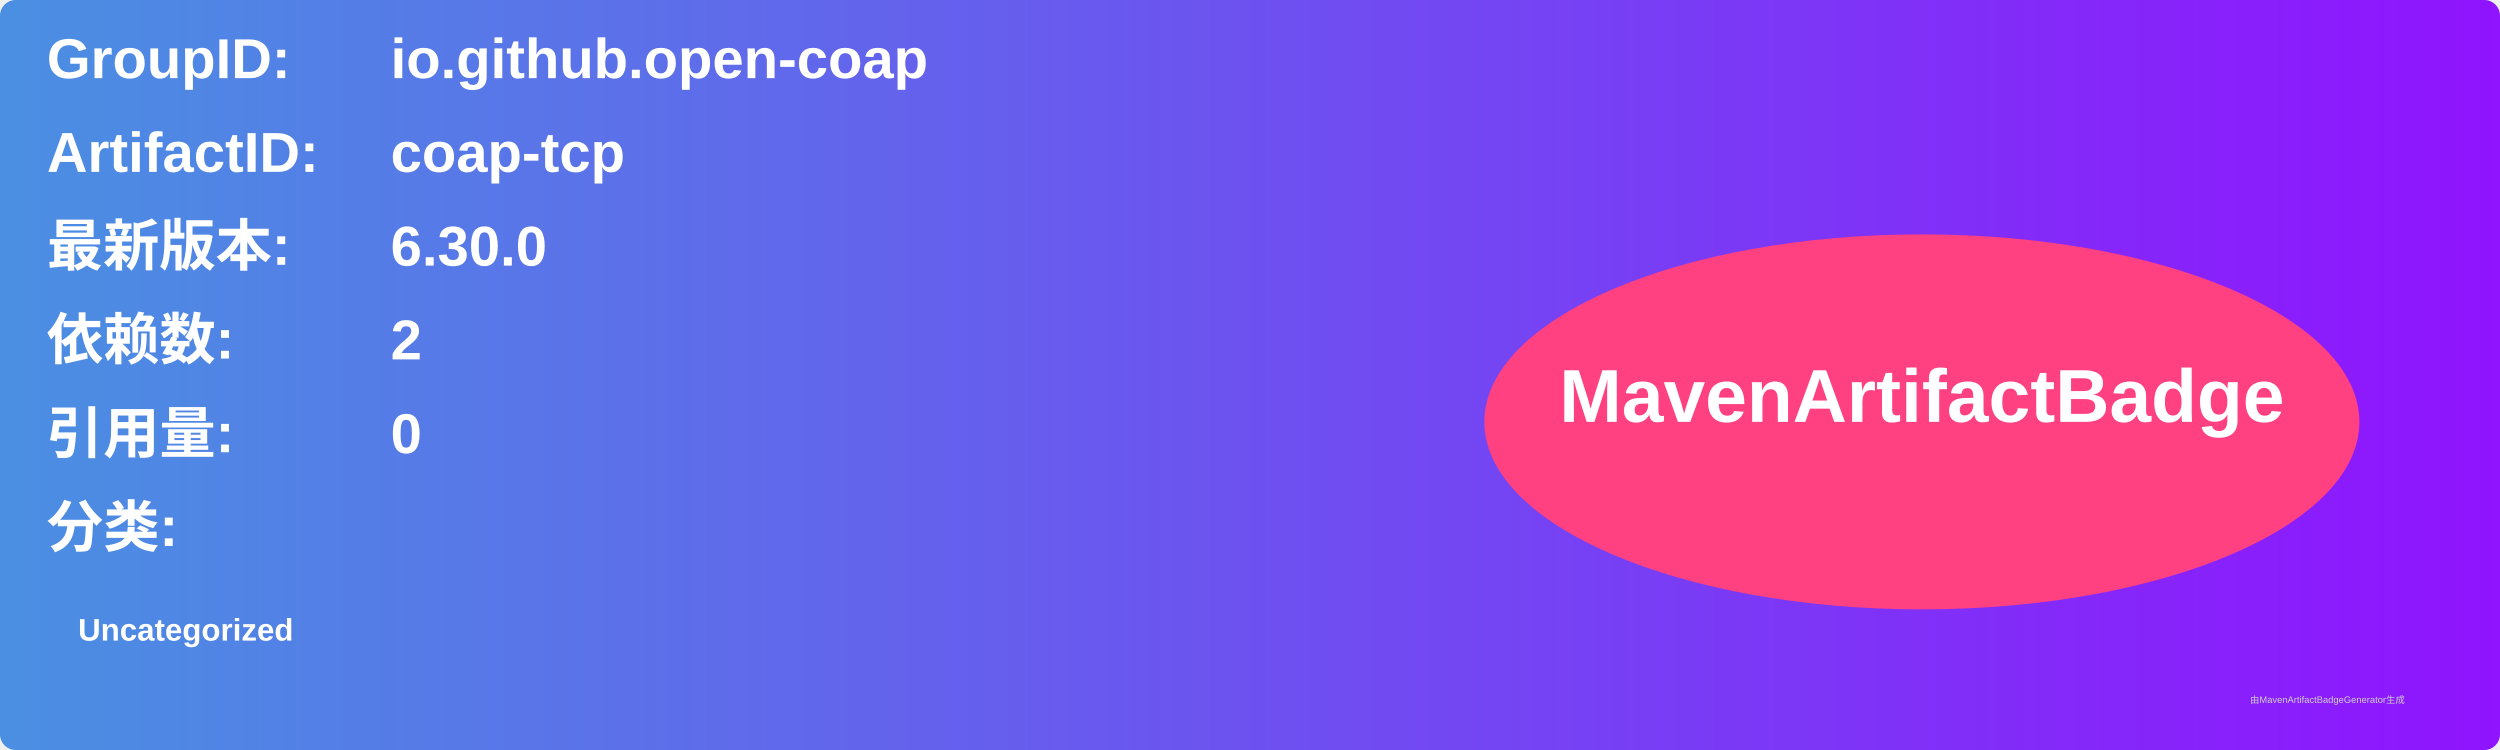
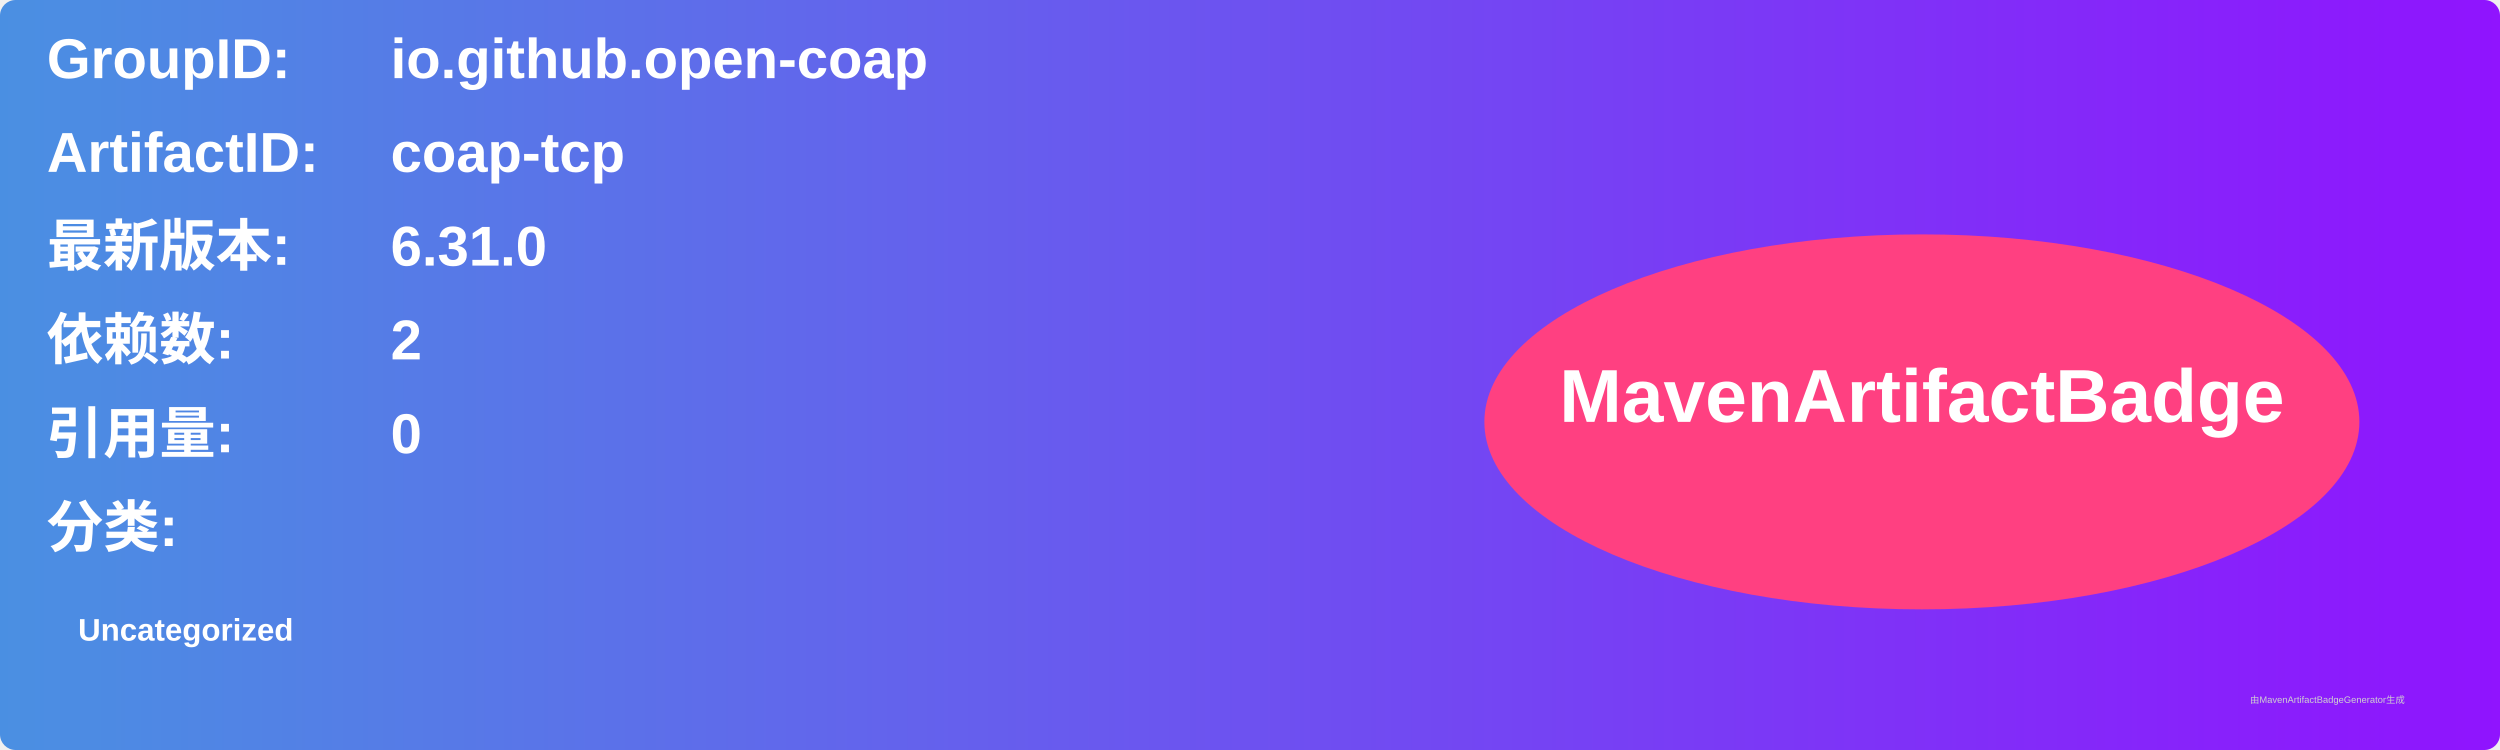
<svg xmlns="http://www.w3.org/2000/svg" width="800" height="240" viewBox="0 0 800 240">
  <linearGradient id="grad" x1="0%" y1="0%" x2="100%" y2="0%">
    <stop offset="0%" stop-color="#4a90e2" />
    <stop offset="100%" stop-color="#9013fe" />
  </linearGradient>
  <rect width="100%" height="100%" rx="5" ry="5" fill="url(#grad)" />
  <g transform="translate(15, 15)">
    <text x="0" y="10" font-family="Arial" font-size="18" fill="white" font-weight="bold" width="260">GroupID:</text>
    <text x="110" y="10" font-family="Arial" font-size="18" fill="white" font-weight="bold" width="460">io.github.open-coap</text>
    <text x="0" y="40" font-family="Arial" font-size="18" fill="white" font-weight="bold" width="260">ArtifactID:</text>
    <text x="110" y="40" font-family="Arial" font-size="18" fill="white" font-weight="bold" width="460">coap-tcp</text>
    <text x="0" y="70" font-family="Arial" font-size="18" fill="white" font-weight="bold">最新版本:</text>
    <text x="110" y="70" font-family="Arial" font-size="18" fill="white" font-weight="bold">
-       <tspan font-weight="bold">6.30.0</tspan>
+       <tspan font-weight="bold">6.31.0</tspan>
    </text>
    <text x="0" y="100" font-family="Arial" font-size="18" fill="white" font-weight="bold">依赖数: </text>
    <text x="110" y="100" font-family="Arial" font-size="18" fill="white">
      <tspan font-weight="bold">2</tspan>
    </text>
    <text x="0" y="130" font-family="Arial" font-size="18" fill="white" font-weight="bold">引用量: </text>
    <text x="110" y="130" font-family="Arial" font-size="18" fill="white">
      <tspan font-weight="bold">0</tspan>
    </text>
    <text x="0" y="160" font-family="Arial" font-size="18" fill="white" font-weight="bold">分类:</text>
    <text x="10" y="190" font-family="Arial" font-size="10" fill="white">
      <tspan font-weight="bold">Uncategorized</tspan>
    </text>
    <ellipse cx="600" cy="120" rx="140" ry="60" fill="#ff4081" />
    <text x="600" y="120" text-anchor="middle" font-family="Arial" font-size="24" fill="white" font-weight="bold">MavenArtifactBadge</text>
  </g>
  <text x="720" y="225" font-family="Arial" font-size="3" fill="#d0d0d0">由MavenArtifactBadgeGenerator生成</text>
</svg>
